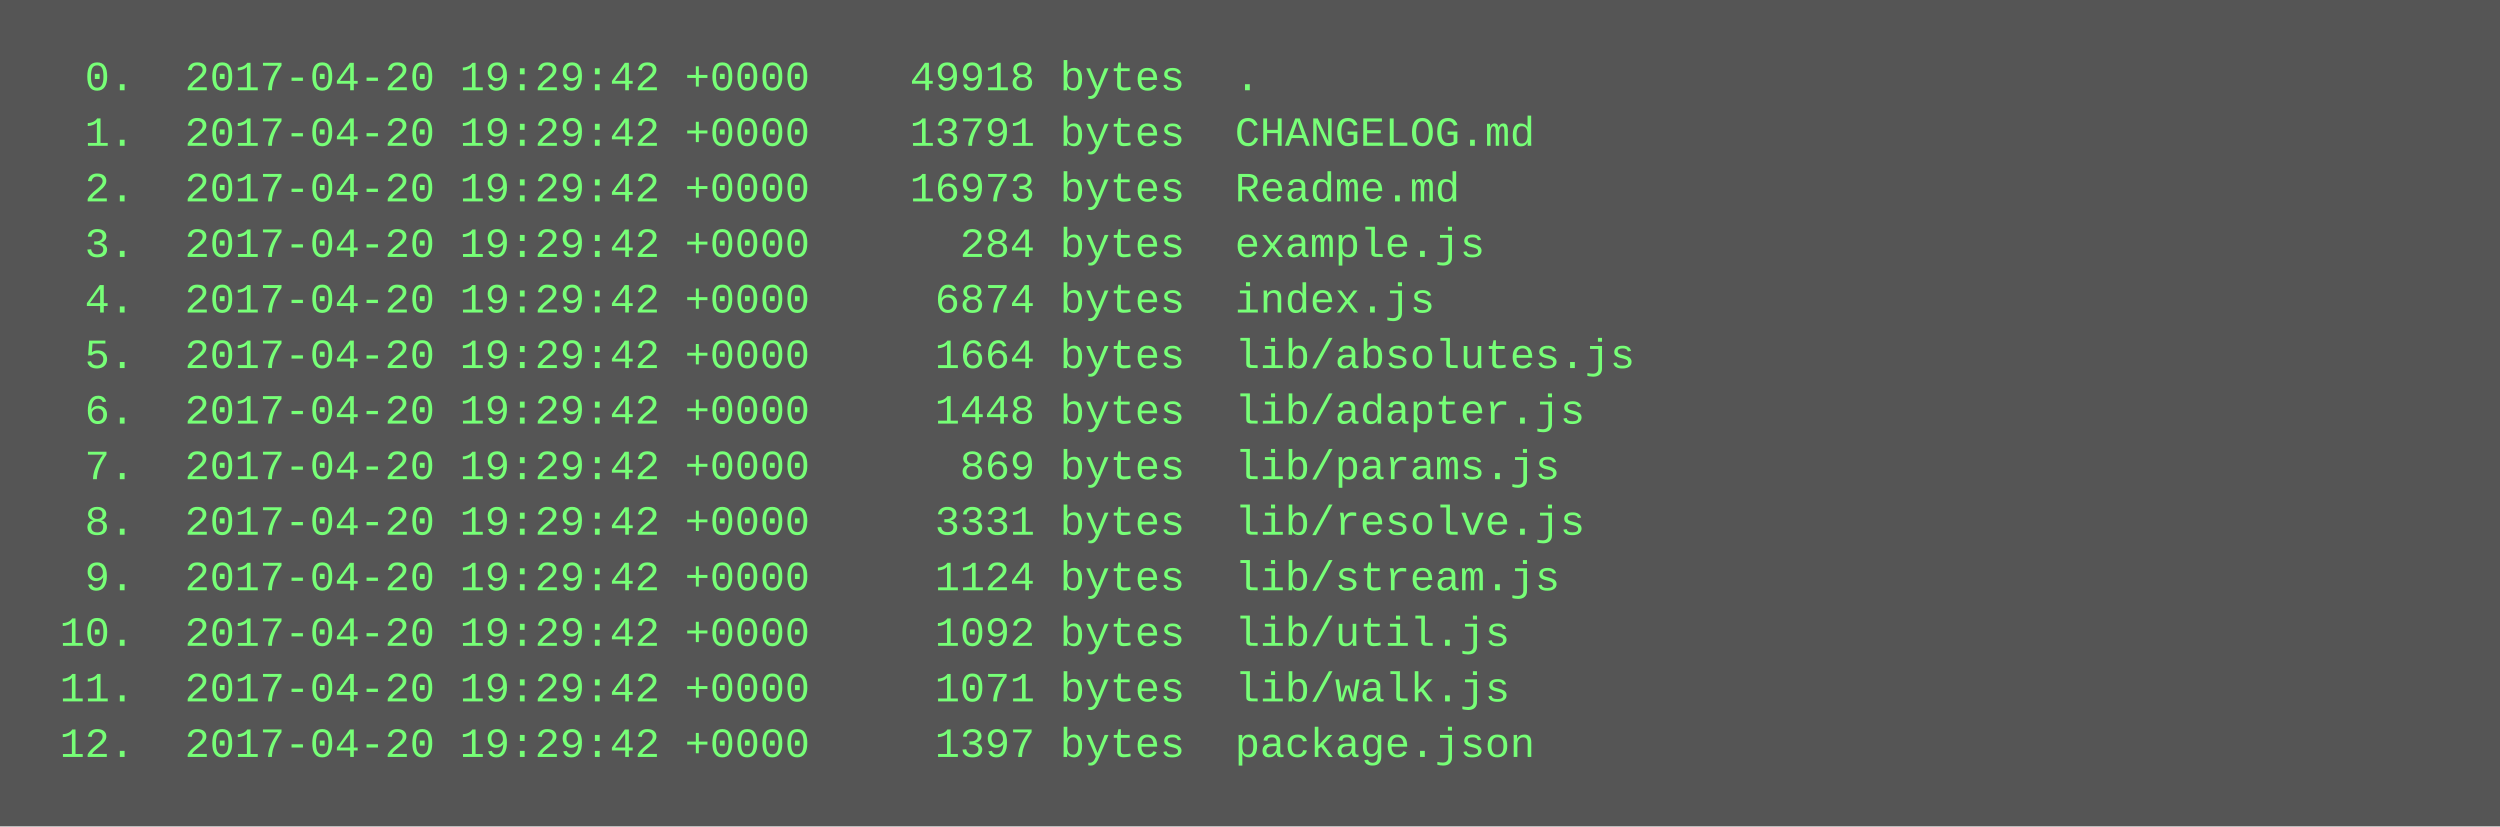
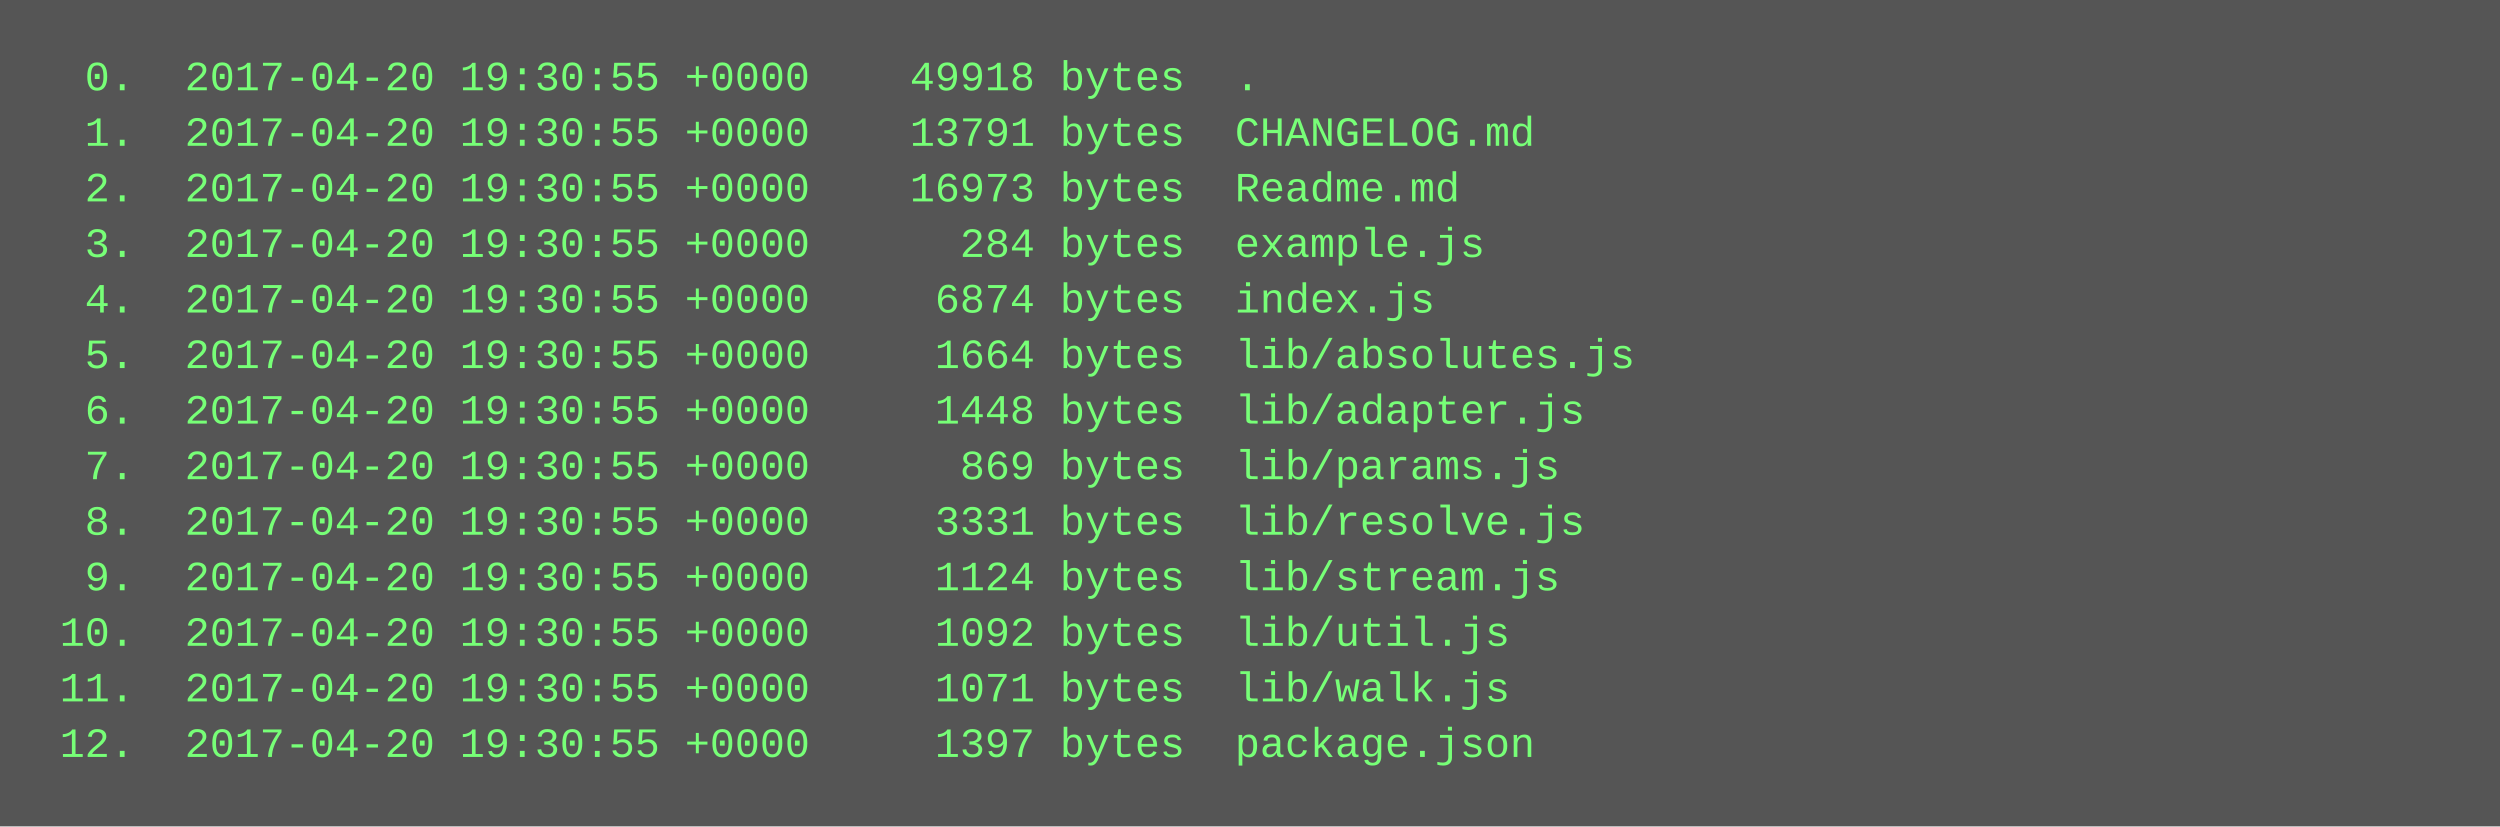
<svg xmlns="http://www.w3.org/2000/svg" height="238" width="720">
  <rect height="238" fill="#555" width="720" />
  <text fill="#7f7" font-family="Courier New" font-size="12" xml:space="preserve">
-     <tspan x="10" y="26">  0.  2017-04-20 19:29:42 +0000    49918 bytes  .</tspan>
-     <tspan x="10" y="42">  1.  2017-04-20 19:29:42 +0000    13791 bytes  CHANGELOG.md</tspan>
-     <tspan x="10" y="58">  2.  2017-04-20 19:29:42 +0000    16973 bytes  Readme.md</tspan>
-     <tspan x="10" y="74">  3.  2017-04-20 19:29:42 +0000      284 bytes  example.js</tspan>
-     <tspan x="10" y="90">  4.  2017-04-20 19:29:42 +0000     6874 bytes  index.js</tspan>
-     <tspan x="10" y="106">  5.  2017-04-20 19:29:42 +0000     1664 bytes  lib/absolutes.js</tspan>
-     <tspan x="10" y="122">  6.  2017-04-20 19:29:42 +0000     1448 bytes  lib/adapter.js</tspan>
-     <tspan x="10" y="138">  7.  2017-04-20 19:29:42 +0000      869 bytes  lib/params.js</tspan>
-     <tspan x="10" y="154">  8.  2017-04-20 19:29:42 +0000     3331 bytes  lib/resolve.js</tspan>
-     <tspan x="10" y="170">  9.  2017-04-20 19:29:42 +0000     1124 bytes  lib/stream.js</tspan>
-     <tspan x="10" y="186"> 10.  2017-04-20 19:29:42 +0000     1092 bytes  lib/util.js</tspan>
-     <tspan x="10" y="202"> 11.  2017-04-20 19:29:42 +0000     1071 bytes  lib/walk.js</tspan>
-     <tspan x="10" y="218"> 12.  2017-04-20 19:29:42 +0000     1397 bytes  package.json</tspan>
+     <tspan x="10" y="26">  0.  2017-04-20 19:30:55 +0000    49918 bytes  .</tspan>
+     <tspan x="10" y="42">  1.  2017-04-20 19:30:55 +0000    13791 bytes  CHANGELOG.md</tspan>
+     <tspan x="10" y="58">  2.  2017-04-20 19:30:55 +0000    16973 bytes  Readme.md</tspan>
+     <tspan x="10" y="74">  3.  2017-04-20 19:30:55 +0000      284 bytes  example.js</tspan>
+     <tspan x="10" y="90">  4.  2017-04-20 19:30:55 +0000     6874 bytes  index.js</tspan>
+     <tspan x="10" y="106">  5.  2017-04-20 19:30:55 +0000     1664 bytes  lib/absolutes.js</tspan>
+     <tspan x="10" y="122">  6.  2017-04-20 19:30:55 +0000     1448 bytes  lib/adapter.js</tspan>
+     <tspan x="10" y="138">  7.  2017-04-20 19:30:55 +0000      869 bytes  lib/params.js</tspan>
+     <tspan x="10" y="154">  8.  2017-04-20 19:30:55 +0000     3331 bytes  lib/resolve.js</tspan>
+     <tspan x="10" y="170">  9.  2017-04-20 19:30:55 +0000     1124 bytes  lib/stream.js</tspan>
+     <tspan x="10" y="186"> 10.  2017-04-20 19:30:55 +0000     1092 bytes  lib/util.js</tspan>
+     <tspan x="10" y="202"> 11.  2017-04-20 19:30:55 +0000     1071 bytes  lib/walk.js</tspan>
+     <tspan x="10" y="218"> 12.  2017-04-20 19:30:55 +0000     1397 bytes  package.json</tspan>
  </text>
</svg>
